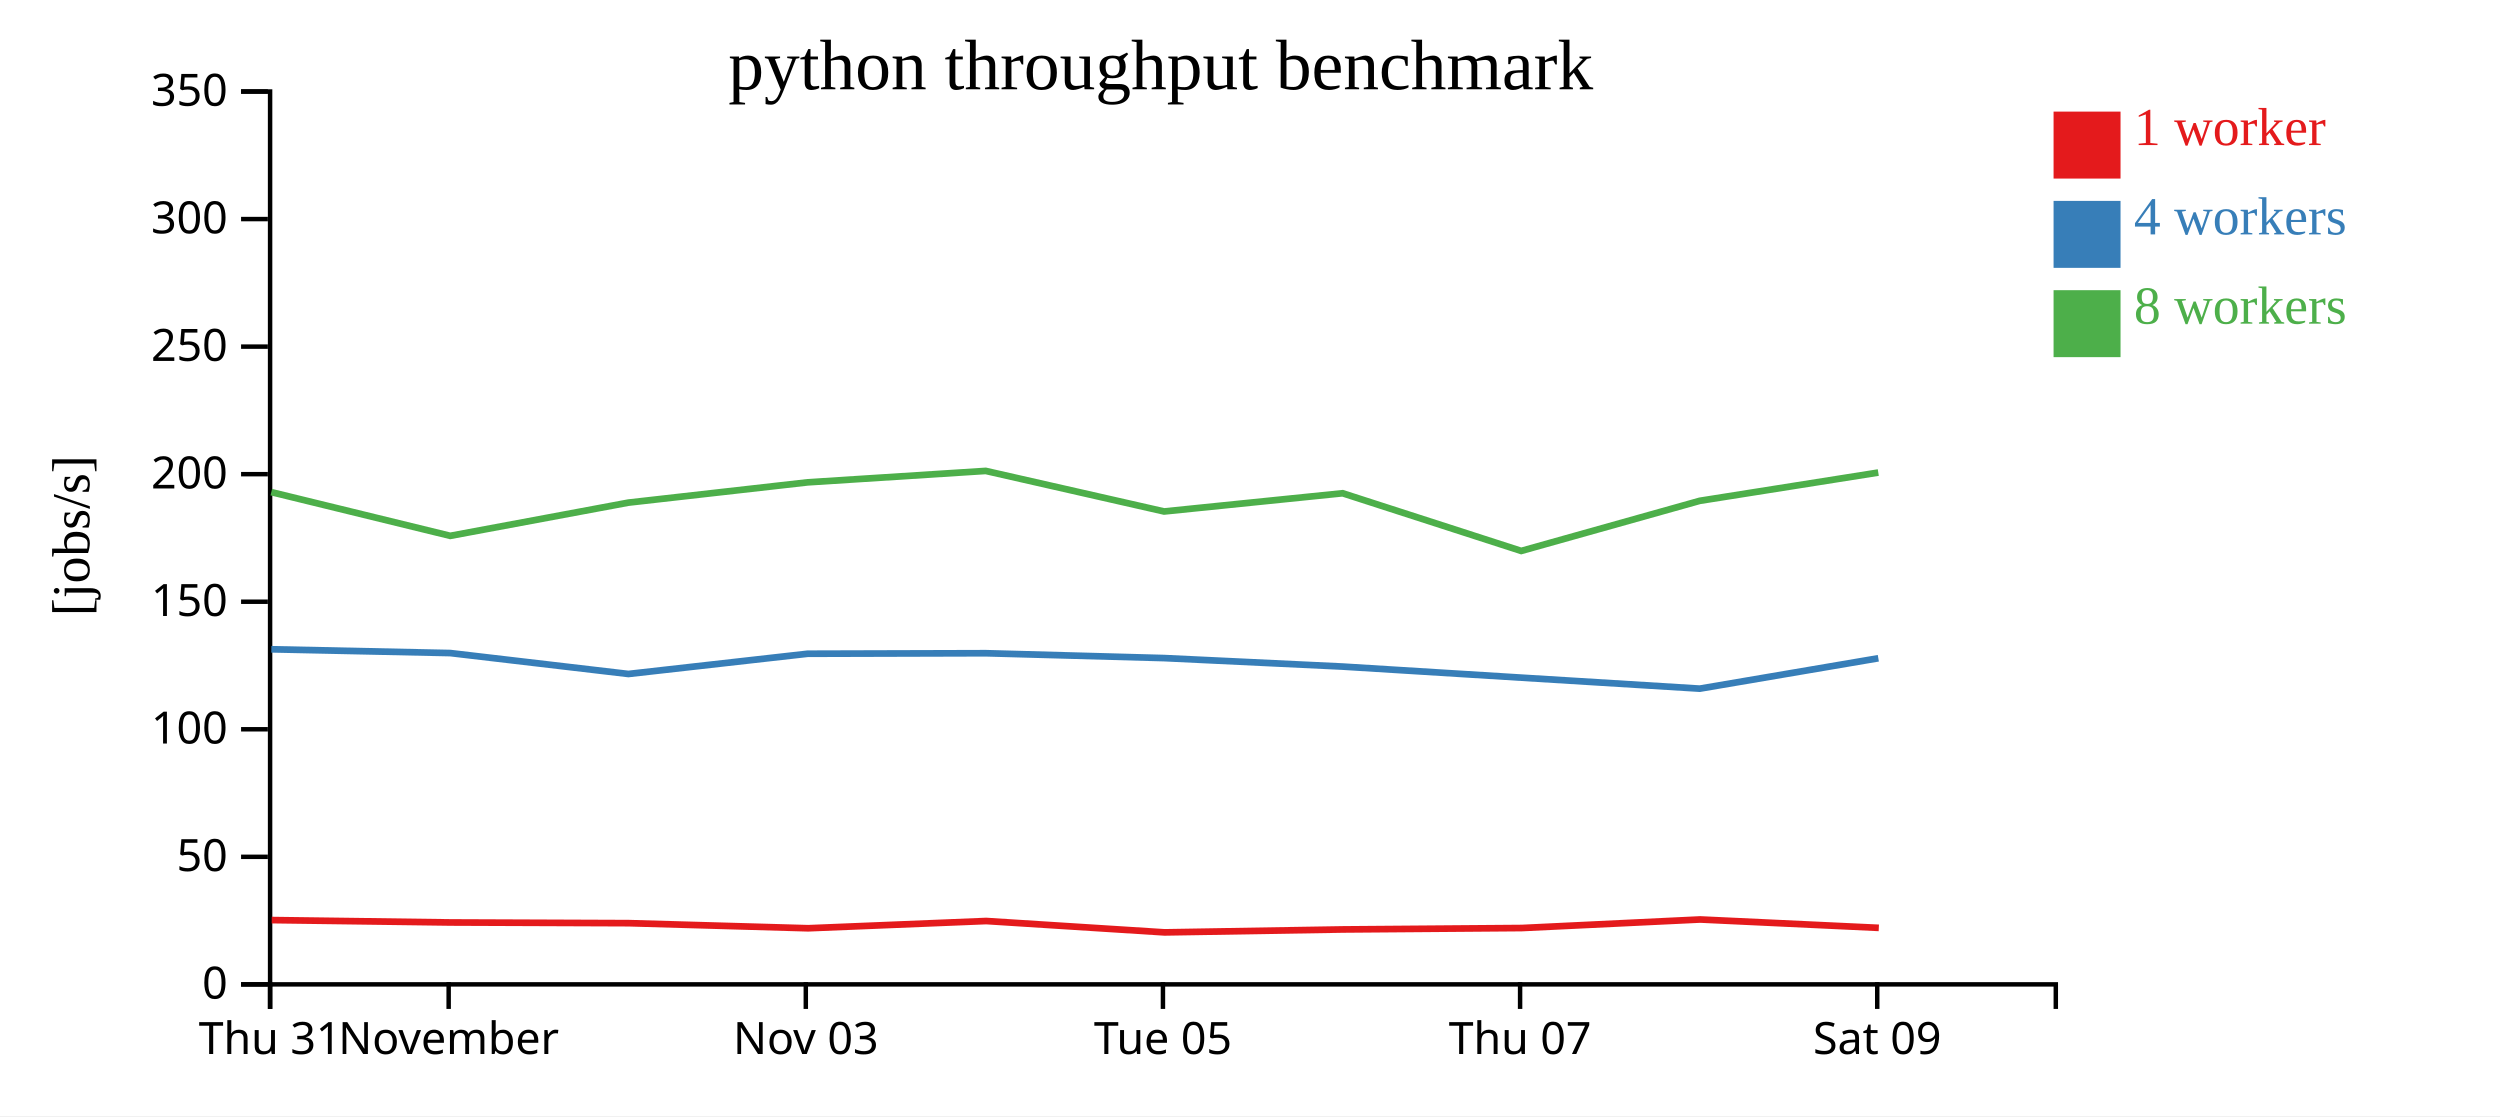
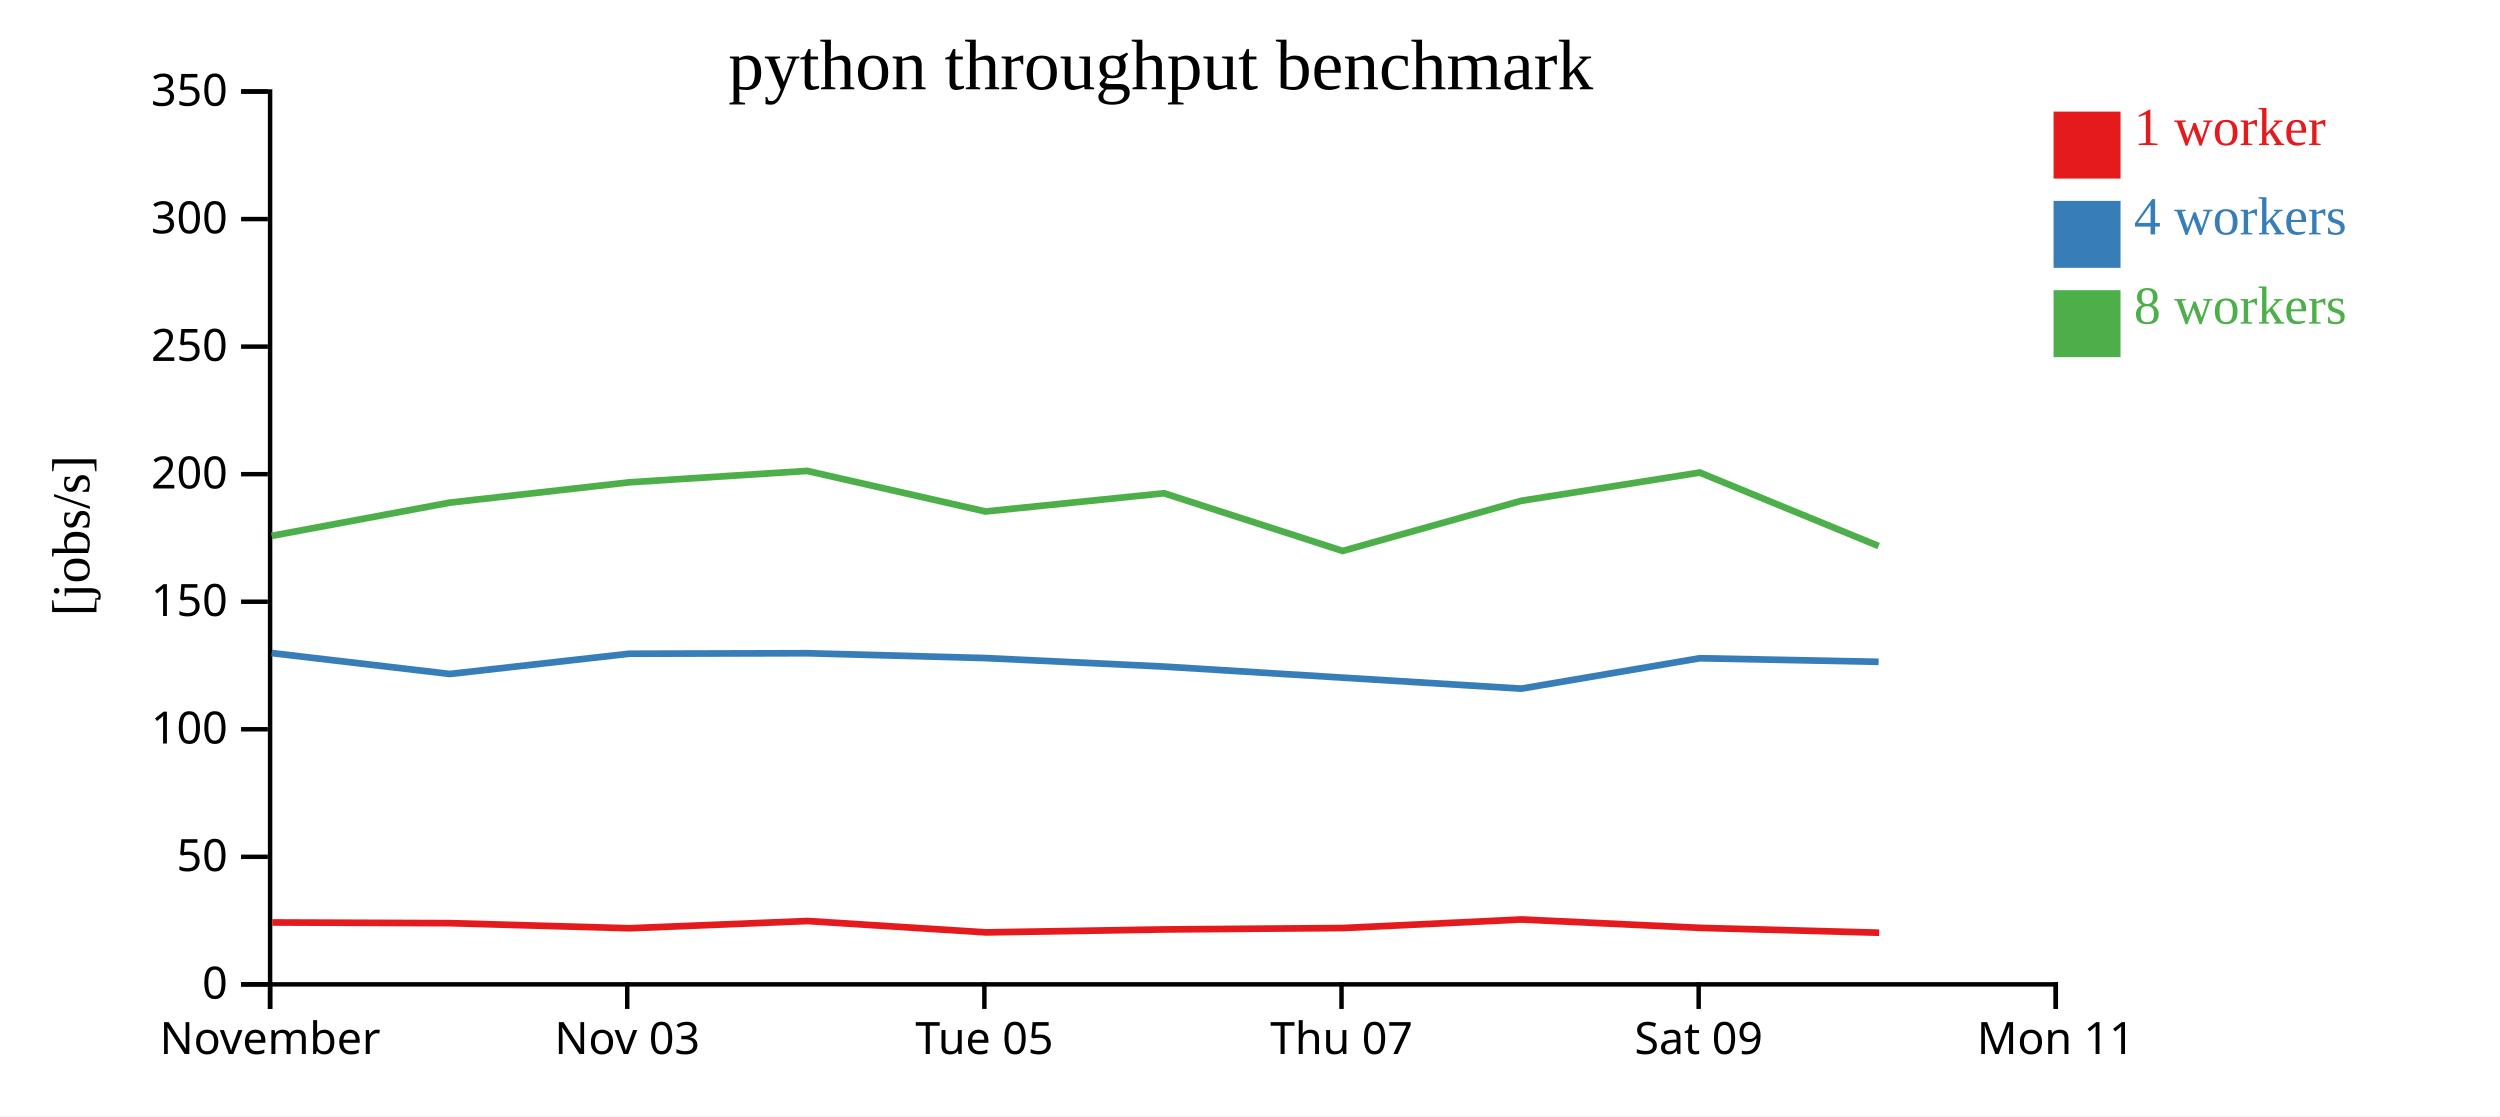
<svg xmlns="http://www.w3.org/2000/svg" width="560" height="250">
  <rect width="100%" height="100%" fill="white" />
  <g transform="translate(60,20)">
    <g transform="translate(0,200)" fill="none" font-size="10" font-family="sans-serif" text-anchor="middle">
      <path class="domain" stroke="currentColor" d="M0.5,6V0.5H400.5V6" />
      <g class="tick" opacity="1" transform="translate(0.5,0)">
        <line stroke="currentColor" y2="6" />
-         <text fill="currentColor" y="9" dy="0.71em">Thu 31</text>
-       </g>
-       <g class="tick" opacity="1" transform="translate(40.5,0)">
-         <line stroke="currentColor" y2="6" />
        <text fill="currentColor" y="9" dy="0.71em">November</text>
      </g>
-       <g class="tick" opacity="1" transform="translate(120.5,0)">
+       <g class="tick" opacity="1" transform="translate(80.5,0)">
        <line stroke="currentColor" y2="6" />
        <text fill="currentColor" y="9" dy="0.71em">Nov 03</text>
      </g>
-       <g class="tick" opacity="1" transform="translate(200.5,0)">
+       <g class="tick" opacity="1" transform="translate(160.5,0)">
        <line stroke="currentColor" y2="6" />
        <text fill="currentColor" y="9" dy="0.71em">Tue 05</text>
      </g>
-       <g class="tick" opacity="1" transform="translate(280.5,0)">
+       <g class="tick" opacity="1" transform="translate(240.5,0)">
        <line stroke="currentColor" y2="6" />
        <text fill="currentColor" y="9" dy="0.71em">Thu 07</text>
      </g>
-       <g class="tick" opacity="1" transform="translate(360.5,0)">
+       <g class="tick" opacity="1" transform="translate(320.5,0)">
        <line stroke="currentColor" y2="6" />
        <text fill="currentColor" y="9" dy="0.71em">Sat 09</text>
+       </g>
+       <g class="tick" opacity="1" transform="translate(400.5,0)">
+         <line stroke="currentColor" y2="6" />
+         <text fill="currentColor" y="9" dy="0.71em">Mon 11</text>
      </g>
    </g>
    <g fill="none" font-size="10" font-family="sans-serif" text-anchor="end">
      <path class="domain" stroke="currentColor" d="M-6,200.5H0.5V0.5H-6" />
      <g class="tick" opacity="1" transform="translate(0,200.5)">
        <line stroke="currentColor" x2="-6" />
        <text fill="currentColor" x="-9" dy="0.32em">0</text>
      </g>
      <g class="tick" opacity="1" transform="translate(0,171.9286)">
        <line stroke="currentColor" x2="-6" />
        <text fill="currentColor" x="-9" dy="0.32em">50</text>
      </g>
      <g class="tick" opacity="1" transform="translate(0,143.3571)">
        <line stroke="currentColor" x2="-6" />
        <text fill="currentColor" x="-9" dy="0.32em">100</text>
      </g>
      <g class="tick" opacity="1" transform="translate(0,114.7857)">
        <line stroke="currentColor" x2="-6" />
        <text fill="currentColor" x="-9" dy="0.32em">150</text>
      </g>
      <g class="tick" opacity="1" transform="translate(0,86.21429)">
        <line stroke="currentColor" x2="-6" />
        <text fill="currentColor" x="-9" dy="0.32em">200</text>
      </g>
      <g class="tick" opacity="1" transform="translate(0,57.64286)">
        <line stroke="currentColor" x2="-6" />
        <text fill="currentColor" x="-9" dy="0.32em">250</text>
      </g>
      <g class="tick" opacity="1" transform="translate(0,29.07143)">
        <line stroke="currentColor" x2="-6" />
        <text fill="currentColor" x="-9" dy="0.32em">300</text>
      </g>
      <g class="tick" opacity="1" transform="translate(0,0.5)">
        <line stroke="currentColor" x2="-6" />
        <text fill="currentColor" x="-9" dy="0.32em">350</text>
      </g>
    </g>
    <text text-anchor="middle" style="font-size: 12px" transform="rotate(-90)" y="-40" x="-100">[jobs/s]</text>
    <text text-anchor="middle" style="font-size: 16px" y="0" x="200">python throughput benchmark</text>
-     <path class="line" fill="none" stroke="#e41a1c" stroke-width="1.5" d="M0.865,186.099L40.985,186.634L80.848,186.79L121.029,187.93L160.907,186.308L200.879,188.854L240.861,188.195L280.86,187.88L320.846,185.964L360.854,187.842" />
-     <path class="line" fill="none" stroke="#377eb8" stroke-width="1.5" d="M0.782,125.44L40.855,126.286L80.759,130.97L120.916,126.438L160.803,126.324L200.759,127.41L240.753,129.314L280.758,131.794L320.745,134.258L360.746,127.447" />
-     <path class="line" fill="none" stroke="#4daf4a" stroke-width="1.5" d="M0.774,90.237L40.848,100.03L80.753,92.589L120.907,88.043L160.797,85.485L200.753,94.57L240.749,90.489L280.754,103.41L320.747,92.183L360.737,85.851" />
+     <path class="line" fill="none" stroke="#e41a1c" stroke-width="1.5" d="M0.985,186.634L40.848,186.79L81.029,187.93L120.907,186.308L160.879,188.854L200.861,188.195L240.86,187.88L280.846,185.964L320.854,187.842L360.928,188.927" />
+     <path class="line" fill="none" stroke="#377eb8" stroke-width="1.5" d="M0.855,126.286L40.759,130.97L80.916,126.438L120.803,126.324L160.759,127.41L200.753,129.314L240.758,131.794L280.745,134.258L320.746,127.447L360.815,128.249" />
+     <path class="line" fill="none" stroke="#4daf4a" stroke-width="1.5" d="M0.848,100.03L40.753,92.589L80.907,88.043L120.797,85.485L160.753,94.57L200.749,90.489L240.754,103.41L280.747,92.183L320.737,85.851L360.816,102.32" />
    <rect class="dot" x="400" y="5" width="15" height="15" style="fill: #e41a1c;" />
    <rect class="dot" x="400" y="25" width="15" height="15" style="fill: #377eb8;" />
    <rect class="dot" x="400" y="45" width="15" height="15" style="fill: #4daf4a;" />
    <text class="label" x="418" y="12.5" style="fill: #e41a1c; alignment-baseline: middle;" text-anchor="left">1 worker</text>
    <text class="label" x="418" y="32.5" style="fill: #377eb8; alignment-baseline: middle;" text-anchor="left">4 workers</text>
    <text class="label" x="418" y="52.5" style="fill: #4daf4a; alignment-baseline: middle;" text-anchor="left">8 workers</text>
  </g>
</svg>
